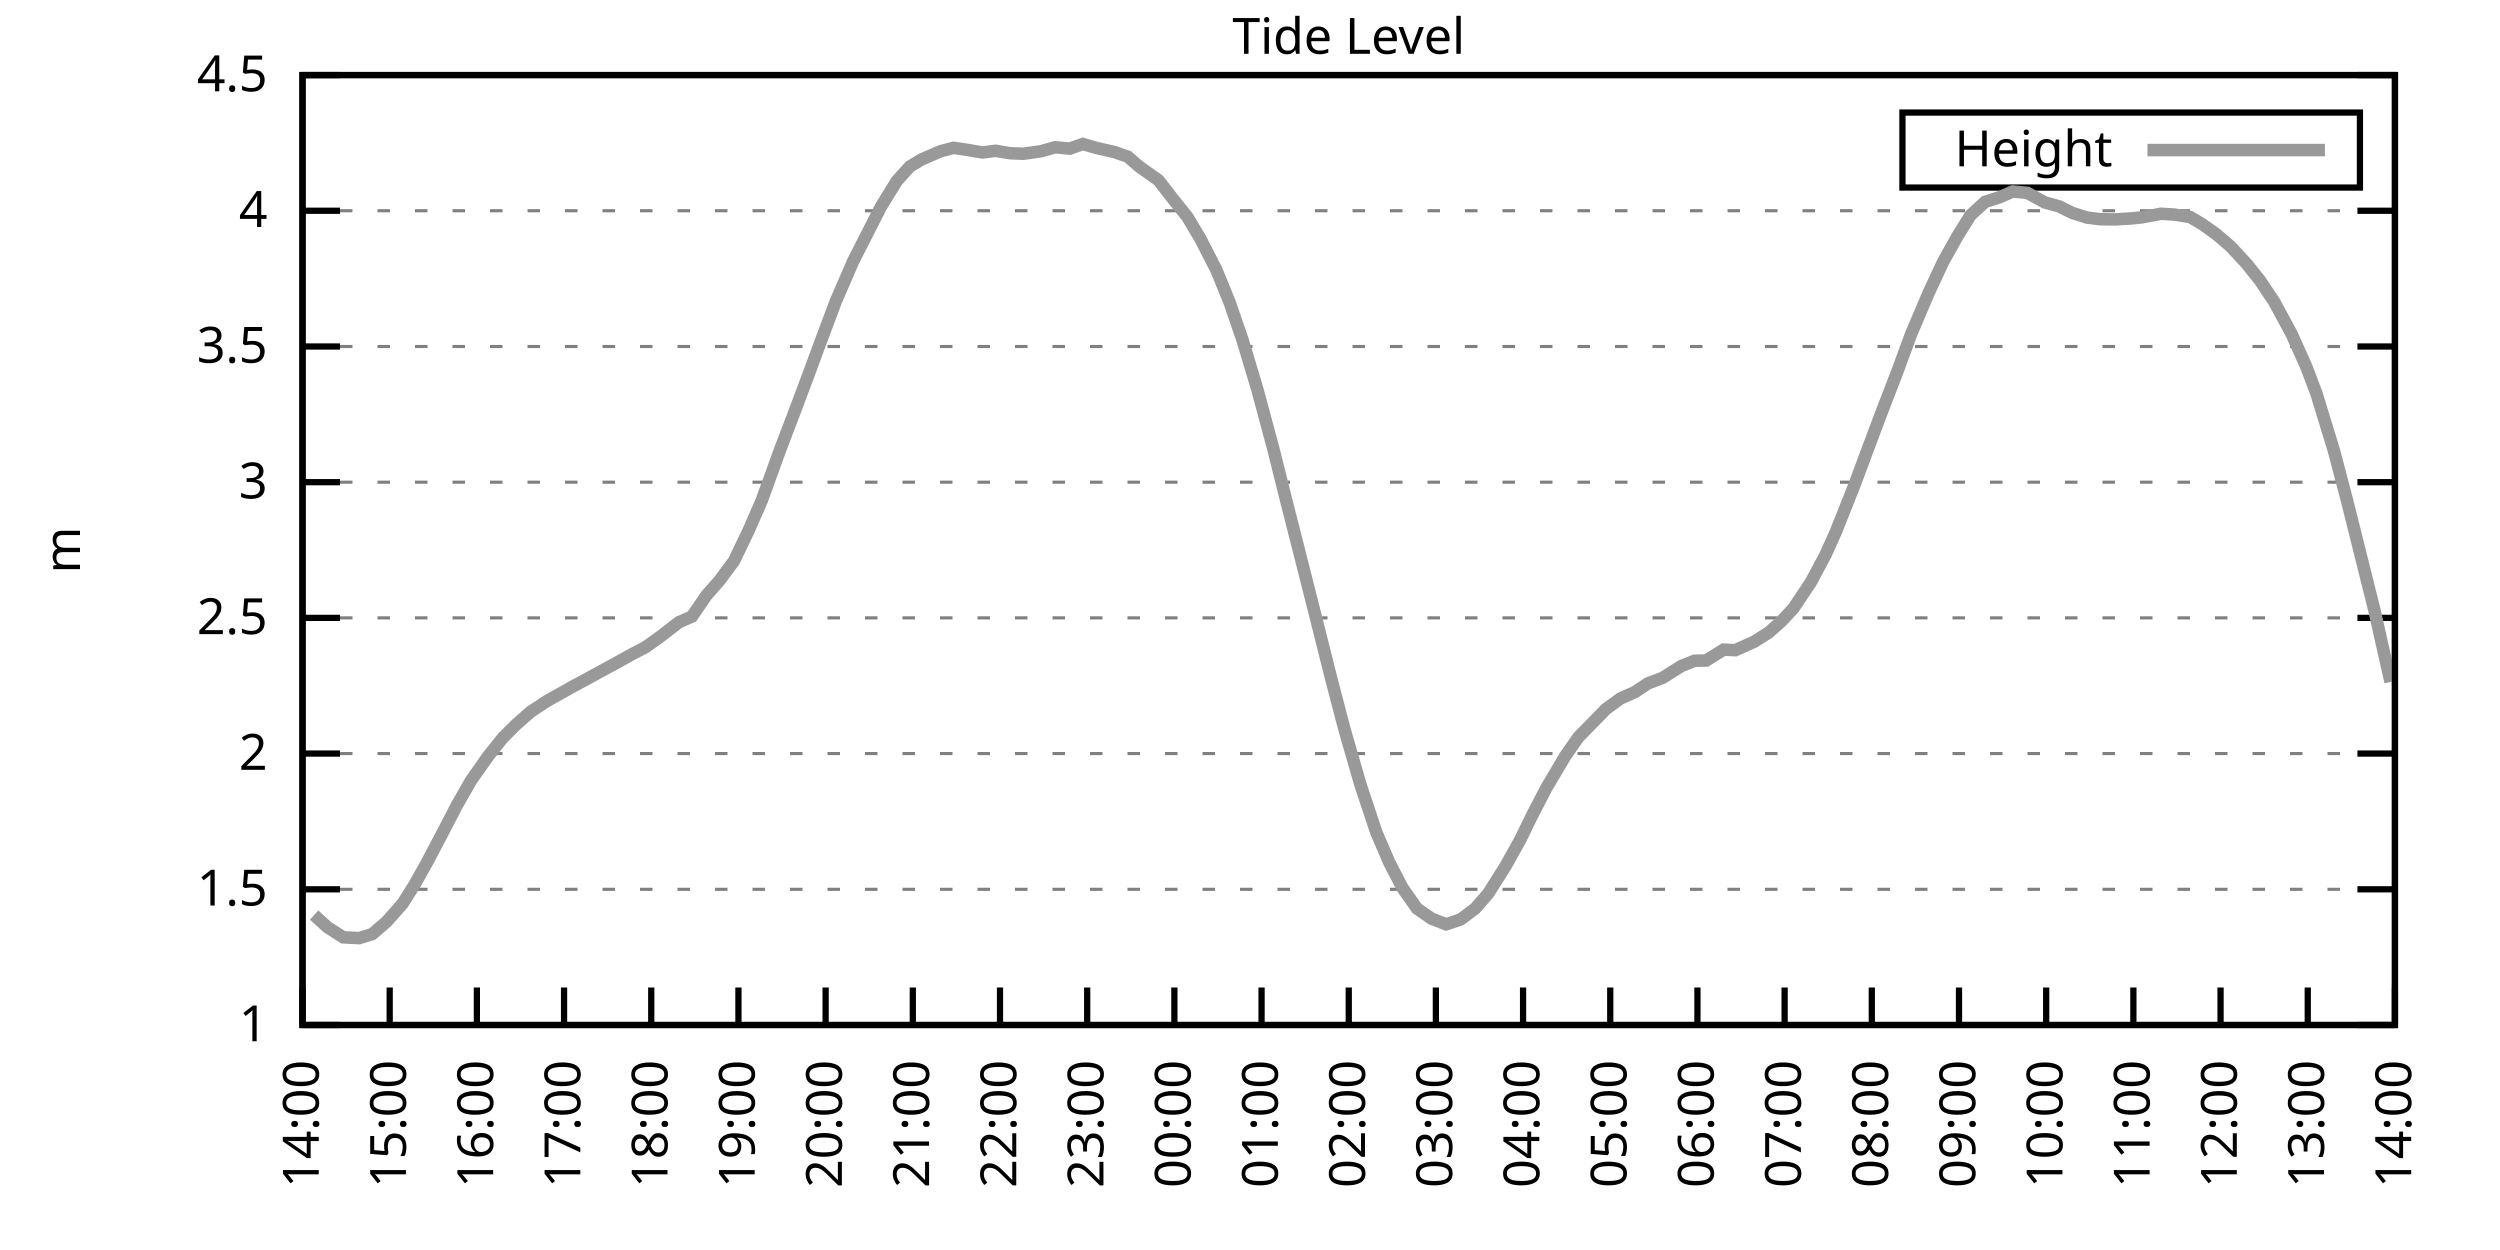
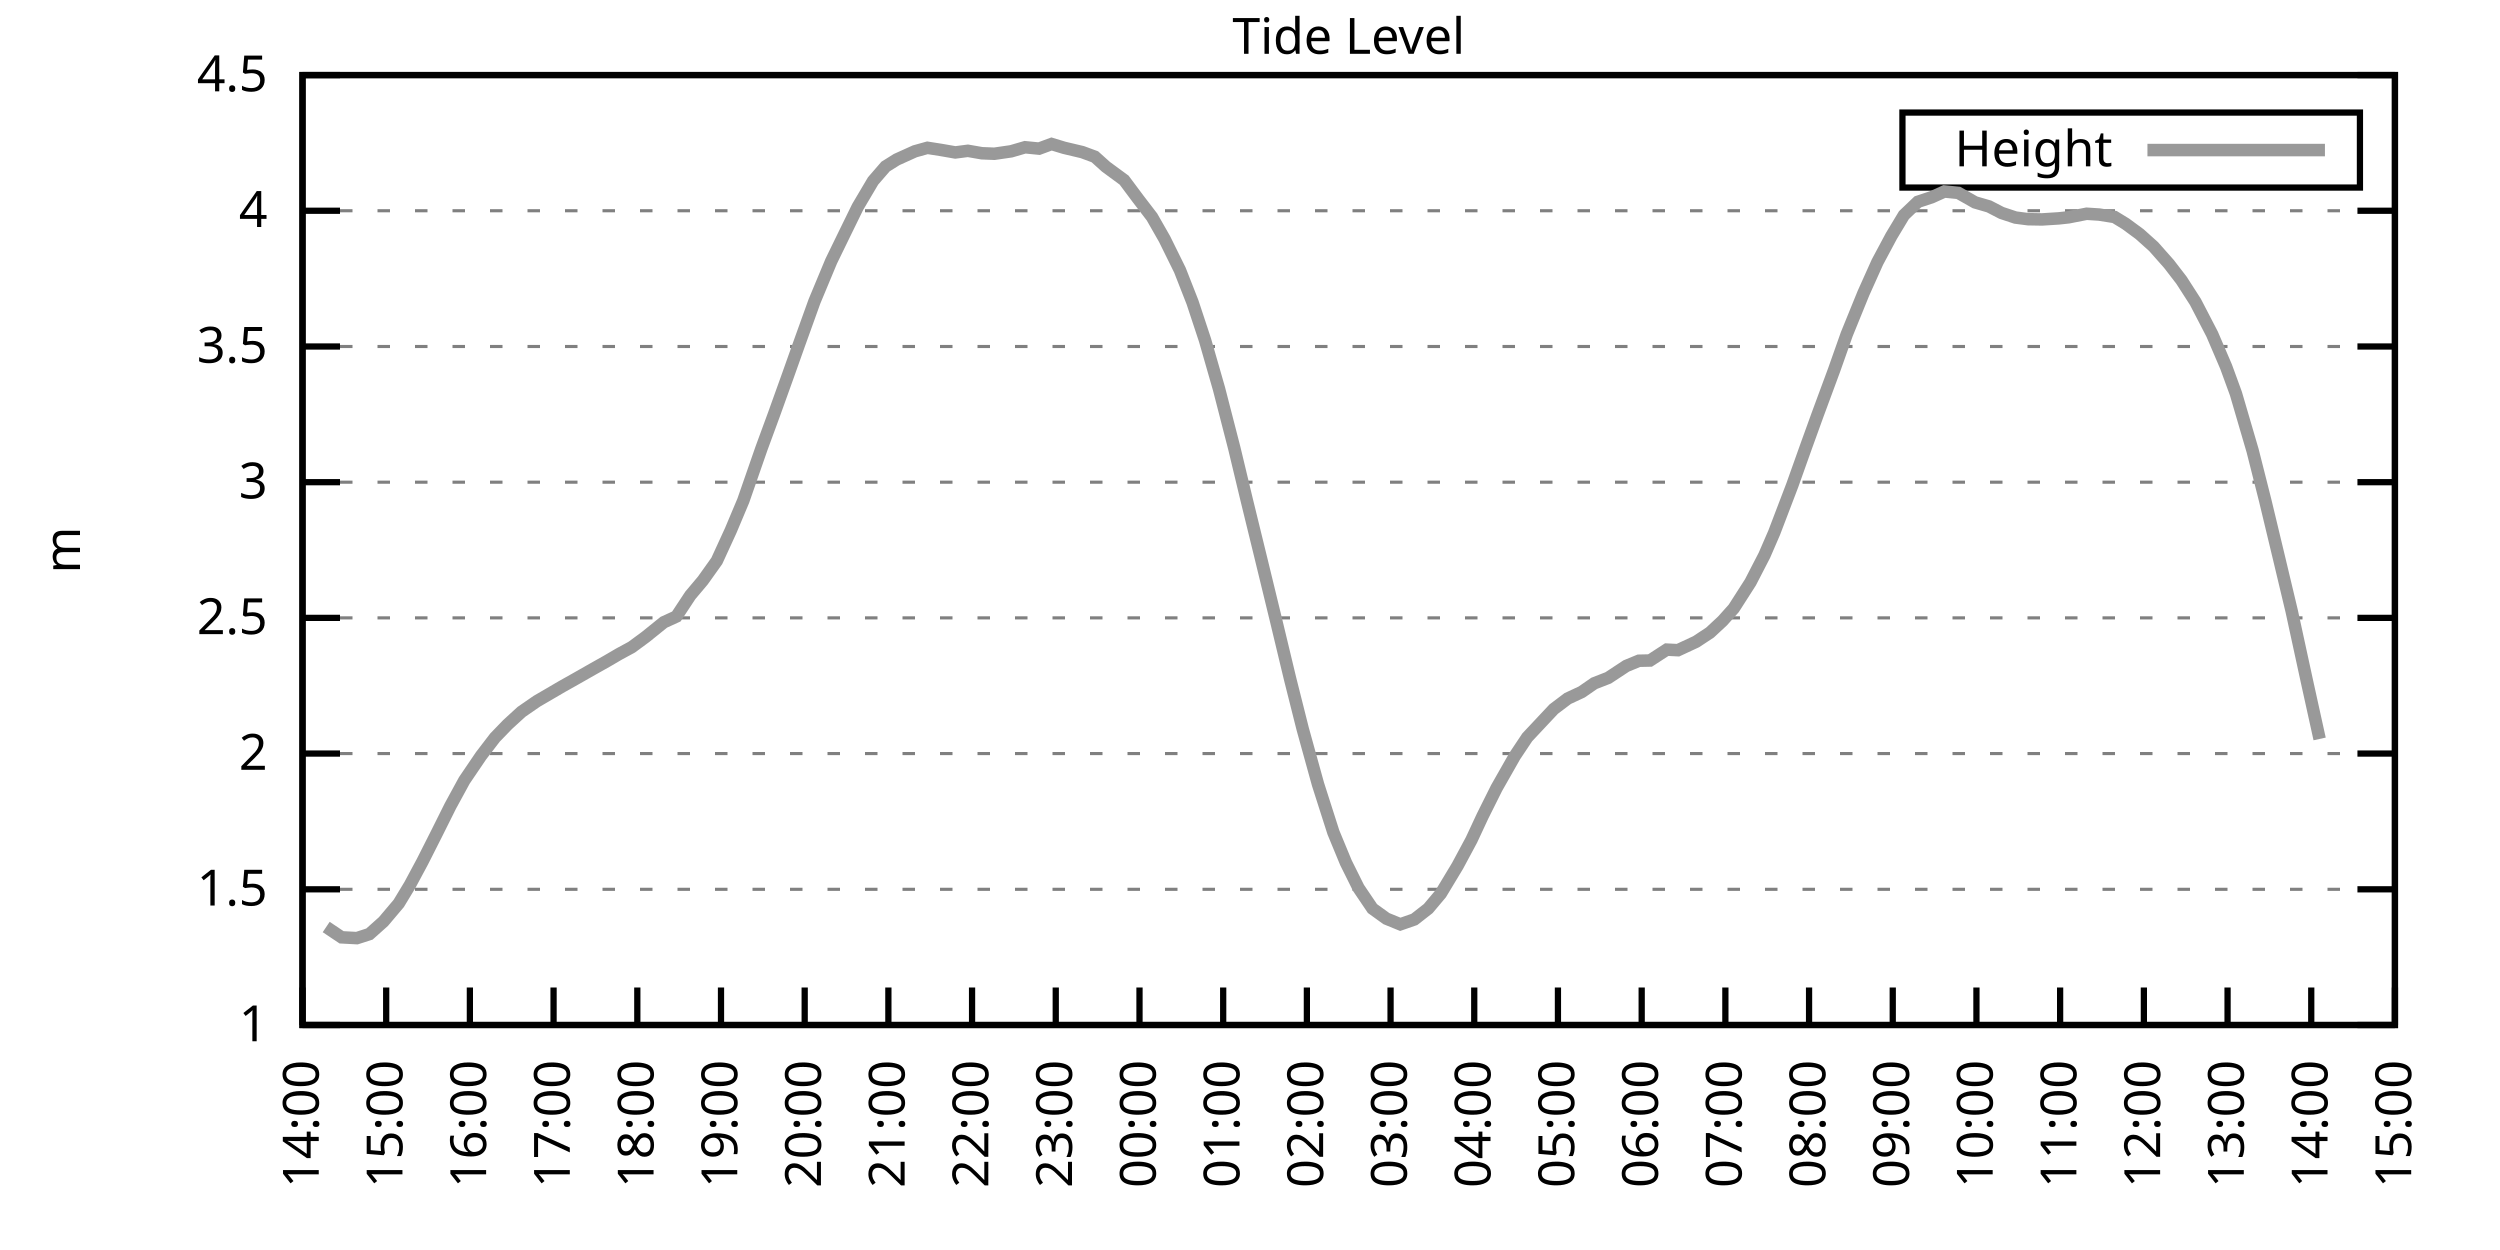
<svg xmlns="http://www.w3.org/2000/svg" xmlns:xlink="http://www.w3.org/1999/xlink" width="400" height="200" viewBox="0 0 400 200">
  <g id="gnuplot_canvas">
    <rect x="0" y="0" width="400" height="200" fill="none" />
    <defs>
      <circle id="gpDot" r="0.5" stroke-width="0.5" stroke="currentColor" />
      <path id="gpPt0" stroke-width="0.333" stroke="currentColor" d="M-1,0 h2 M0,-1 v2" />
      <path id="gpPt1" stroke-width="0.333" stroke="currentColor" d="M-1,-1 L1,1 M1,-1 L-1,1" />
      <path id="gpPt2" stroke-width="0.333" stroke="currentColor" d="M-1,0 L1,0 M0,-1 L0,1 M-1,-1 L1,1 M-1,1 L1,-1" />
      <rect id="gpPt3" stroke-width="0.333" stroke="currentColor" x="-1" y="-1" width="2" height="2" />
      <rect id="gpPt4" stroke-width="0.333" stroke="currentColor" fill="currentColor" x="-1" y="-1" width="2" height="2" />
      <circle id="gpPt5" stroke-width="0.333" stroke="currentColor" cx="0" cy="0" r="1" />
      <use xlink:href="#gpPt5" id="gpPt6" fill="currentColor" stroke="none" />
      <path id="gpPt7" stroke-width="0.333" stroke="currentColor" d="M0,-1.33 L-1.33,0.67 L1.33,0.67 z" />
      <use xlink:href="#gpPt7" id="gpPt8" fill="currentColor" stroke="none" />
      <use xlink:href="#gpPt7" id="gpPt9" stroke="currentColor" transform="rotate(180)" />
      <use xlink:href="#gpPt9" id="gpPt10" fill="currentColor" stroke="none" />
      <use xlink:href="#gpPt3" id="gpPt11" stroke="currentColor" transform="rotate(45)" />
      <use xlink:href="#gpPt11" id="gpPt12" fill="currentColor" stroke="none" />
      <path id="gpPt13" stroke-width="0.333" stroke="currentColor" d="M0,1.330 L1.265,0.411 L0.782,-1.067 L-0.782,-1.076 L-1.265,0.411 z" />
      <use xlink:href="#gpPt13" id="gpPt14" fill="currentColor" stroke="none" />
      <filter id="textbox" filterUnits="objectBoundingBox" x="0" y="0" height="1" width="1">
        <feFlood flood-color="white" flood-opacity="1" result="bgnd" />
        <feComposite in="SourceGraphic" in2="bgnd" operator="atop" />
      </filter>
      <filter id="greybox" filterUnits="objectBoundingBox" x="0" y="0" height="1" width="1">
        <feFlood flood-color="lightgrey" flood-opacity="1" result="grey" />
        <feComposite in="SourceGraphic" in2="grey" operator="atop" />
      </filter>
    </defs>
    <g fill="none" color="white" stroke="currentColor" stroke-width="1.00" stroke-linecap="butt" stroke-linejoin="miter">
</g>
    <g fill="none" color="black" stroke="currentColor" stroke-width="1.00" stroke-linecap="butt" stroke-linejoin="miter">
      <g stroke="none" shape-rendering="crispEdges">
        <polygon fill="rgb(255, 255, 255)" points="48.40,164.00 383.18,164.00 383.18,12.02 48.40,12.02 " />
      </g>
    </g>
    <g fill="none" color="black" stroke="currentColor" stroke-width="1.00" stroke-linecap="butt" stroke-linejoin="miter">
</g>
    <g fill="none" color="black" stroke="black" stroke-width="0.50" stroke-linecap="butt" stroke-linejoin="miter">
</g>
    <g fill="none" color="gray" stroke="currentColor" stroke-width="0.50" stroke-linecap="butt" stroke-linejoin="miter">
      <path stroke="gray" stroke-dasharray="2,4" class="gridline" d="M48.40,164.00 L383.19,164.00  " />
    </g>
    <g fill="none" color="gray" stroke="gray" stroke-width="1.00" stroke-linecap="butt" stroke-linejoin="miter">
</g>
    <g fill="none" color="black" stroke="currentColor" stroke-width="1.00" stroke-linecap="butt" stroke-linejoin="miter">
      <path stroke="black" d="M48.40,164.00 L54.40,164.00 M383.19,164.00 L377.19,164.00  " />
      <g transform="translate(42.80,166.60)" stroke="none" fill="black" font-family="Sans" font-size="8.00" text-anchor="end">
        <text>
          <tspan font-family="Sans"> 1</tspan>
        </text>
      </g>
    </g>
    <g fill="none" color="black" stroke="currentColor" stroke-width="1.00" stroke-linecap="butt" stroke-linejoin="miter">
</g>
    <g fill="none" color="black" stroke="black" stroke-width="0.50" stroke-linecap="butt" stroke-linejoin="miter">
</g>
    <g fill="none" color="gray" stroke="currentColor" stroke-width="0.50" stroke-linecap="butt" stroke-linejoin="miter">
      <path stroke="gray" stroke-dasharray="2,4" class="gridline" d="M48.40,142.29 L383.19,142.29  " />
    </g>
    <g fill="none" color="gray" stroke="gray" stroke-width="1.00" stroke-linecap="butt" stroke-linejoin="miter">
</g>
    <g fill="none" color="black" stroke="currentColor" stroke-width="1.00" stroke-linecap="butt" stroke-linejoin="miter">
      <path stroke="black" d="M48.40,142.29 L54.40,142.29 M383.19,142.29 L377.19,142.29  " />
      <g transform="translate(42.80,144.89)" stroke="none" fill="black" font-family="Sans" font-size="8.00" text-anchor="end">
        <text>
          <tspan font-family="Sans"> 1.5</tspan>
        </text>
      </g>
    </g>
    <g fill="none" color="black" stroke="currentColor" stroke-width="1.00" stroke-linecap="butt" stroke-linejoin="miter">
</g>
    <g fill="none" color="black" stroke="black" stroke-width="0.50" stroke-linecap="butt" stroke-linejoin="miter">
</g>
    <g fill="none" color="gray" stroke="currentColor" stroke-width="0.50" stroke-linecap="butt" stroke-linejoin="miter">
      <path stroke="gray" stroke-dasharray="2,4" class="gridline" d="M48.40,120.57 L383.19,120.57  " />
    </g>
    <g fill="none" color="gray" stroke="gray" stroke-width="1.00" stroke-linecap="butt" stroke-linejoin="miter">
</g>
    <g fill="none" color="black" stroke="currentColor" stroke-width="1.00" stroke-linecap="butt" stroke-linejoin="miter">
      <path stroke="black" d="M48.40,120.57 L54.40,120.57 M383.19,120.57 L377.19,120.57  " />
      <g transform="translate(42.80,123.17)" stroke="none" fill="black" font-family="Sans" font-size="8.00" text-anchor="end">
        <text>
          <tspan font-family="Sans"> 2</tspan>
        </text>
      </g>
    </g>
    <g fill="none" color="black" stroke="currentColor" stroke-width="1.00" stroke-linecap="butt" stroke-linejoin="miter">
</g>
    <g fill="none" color="black" stroke="black" stroke-width="0.50" stroke-linecap="butt" stroke-linejoin="miter">
</g>
    <g fill="none" color="gray" stroke="currentColor" stroke-width="0.50" stroke-linecap="butt" stroke-linejoin="miter">
      <path stroke="gray" stroke-dasharray="2,4" class="gridline" d="M48.40,98.86 L383.19,98.86  " />
    </g>
    <g fill="none" color="gray" stroke="gray" stroke-width="1.00" stroke-linecap="butt" stroke-linejoin="miter">
</g>
    <g fill="none" color="black" stroke="currentColor" stroke-width="1.00" stroke-linecap="butt" stroke-linejoin="miter">
      <path stroke="black" d="M48.40,98.86 L54.40,98.86 M383.19,98.86 L377.19,98.86  " />
      <g transform="translate(42.80,101.46)" stroke="none" fill="black" font-family="Sans" font-size="8.00" text-anchor="end">
        <text>
          <tspan font-family="Sans"> 2.5</tspan>
        </text>
      </g>
    </g>
    <g fill="none" color="black" stroke="currentColor" stroke-width="1.00" stroke-linecap="butt" stroke-linejoin="miter">
</g>
    <g fill="none" color="black" stroke="black" stroke-width="0.50" stroke-linecap="butt" stroke-linejoin="miter">
</g>
    <g fill="none" color="gray" stroke="currentColor" stroke-width="0.50" stroke-linecap="butt" stroke-linejoin="miter">
      <path stroke="gray" stroke-dasharray="2,4" class="gridline" d="M48.40,77.15 L383.19,77.15  " />
    </g>
    <g fill="none" color="gray" stroke="gray" stroke-width="1.00" stroke-linecap="butt" stroke-linejoin="miter">
</g>
    <g fill="none" color="black" stroke="currentColor" stroke-width="1.00" stroke-linecap="butt" stroke-linejoin="miter">
      <path stroke="black" d="M48.40,77.15 L54.40,77.15 M383.19,77.15 L377.19,77.15  " />
      <g transform="translate(42.80,79.75)" stroke="none" fill="black" font-family="Sans" font-size="8.00" text-anchor="end">
        <text>
          <tspan font-family="Sans"> 3</tspan>
        </text>
      </g>
    </g>
    <g fill="none" color="black" stroke="currentColor" stroke-width="1.00" stroke-linecap="butt" stroke-linejoin="miter">
</g>
    <g fill="none" color="black" stroke="black" stroke-width="0.50" stroke-linecap="butt" stroke-linejoin="miter">
</g>
    <g fill="none" color="gray" stroke="currentColor" stroke-width="0.50" stroke-linecap="butt" stroke-linejoin="miter">
      <path stroke="gray" stroke-dasharray="2,4" class="gridline" d="M48.40,55.44 L383.19,55.44  " />
    </g>
    <g fill="none" color="gray" stroke="gray" stroke-width="1.00" stroke-linecap="butt" stroke-linejoin="miter">
</g>
    <g fill="none" color="black" stroke="currentColor" stroke-width="1.00" stroke-linecap="butt" stroke-linejoin="miter">
      <path stroke="black" d="M48.40,55.44 L54.40,55.44 M383.19,55.44 L377.19,55.44  " />
      <g transform="translate(42.80,58.04)" stroke="none" fill="black" font-family="Sans" font-size="8.00" text-anchor="end">
        <text>
          <tspan font-family="Sans"> 3.5</tspan>
        </text>
      </g>
    </g>
    <g fill="none" color="black" stroke="currentColor" stroke-width="1.00" stroke-linecap="butt" stroke-linejoin="miter">
</g>
    <g fill="none" color="black" stroke="black" stroke-width="0.50" stroke-linecap="butt" stroke-linejoin="miter">
</g>
    <g fill="none" color="gray" stroke="currentColor" stroke-width="0.50" stroke-linecap="butt" stroke-linejoin="miter">
      <path stroke="gray" stroke-dasharray="2,4" class="gridline" d="M48.40,33.72 L383.19,33.72  " />
    </g>
    <g fill="none" color="gray" stroke="gray" stroke-width="1.00" stroke-linecap="butt" stroke-linejoin="miter">
</g>
    <g fill="none" color="black" stroke="currentColor" stroke-width="1.00" stroke-linecap="butt" stroke-linejoin="miter">
      <path stroke="black" d="M48.40,33.72 L54.40,33.72 M383.19,33.72 L377.19,33.72  " />
      <g transform="translate(42.80,36.32)" stroke="none" fill="black" font-family="Sans" font-size="8.00" text-anchor="end">
        <text>
          <tspan font-family="Sans"> 4</tspan>
        </text>
      </g>
    </g>
    <g fill="none" color="black" stroke="currentColor" stroke-width="1.00" stroke-linecap="butt" stroke-linejoin="miter">
</g>
    <g fill="none" color="black" stroke="black" stroke-width="0.50" stroke-linecap="butt" stroke-linejoin="miter">
</g>
    <g fill="none" color="gray" stroke="currentColor" stroke-width="0.50" stroke-linecap="butt" stroke-linejoin="miter">
      <path stroke="gray" stroke-dasharray="2,4" class="gridline" d="M48.40,12.01 L383.19,12.01  " />
    </g>
    <g fill="none" color="gray" stroke="gray" stroke-width="1.00" stroke-linecap="butt" stroke-linejoin="miter">
</g>
    <g fill="none" color="black" stroke="currentColor" stroke-width="1.00" stroke-linecap="butt" stroke-linejoin="miter">
      <path stroke="black" d="M48.40,12.01 L54.40,12.01 M383.19,12.01 L377.19,12.01  " />
      <g transform="translate(42.80,14.61)" stroke="none" fill="black" font-family="Sans" font-size="8.00" text-anchor="end">
        <text>
          <tspan font-family="Sans"> 4.5</tspan>
        </text>
      </g>
    </g>
    <g fill="none" color="black" stroke="currentColor" stroke-width="1.00" stroke-linecap="butt" stroke-linejoin="miter">
      <path stroke="black" d="M48.40,164.00 L48.40,158.00  " />
      <g transform="translate(51.00,169.60) rotate(270.00)" stroke="none" fill="black" font-family="Sans" font-size="8.00" text-anchor="end">
        <text>
          <tspan font-family="Sans">14:00</tspan>
        </text>
      </g>
    </g>
    <g fill="none" color="black" stroke="currentColor" stroke-width="1.00" stroke-linecap="butt" stroke-linejoin="miter">
-       <path stroke="black" d="M62.35,164.00 L62.35,158.00  " />
-       <g transform="translate(64.95,169.60) rotate(270.00)" stroke="none" fill="black" font-family="Sans" font-size="8.00" text-anchor="end">
+       <path stroke="black" d="M61.79,164.00 L61.79,158.00  " />
+       <g transform="translate(64.39,169.60) rotate(270.00)" stroke="none" fill="black" font-family="Sans" font-size="8.00" text-anchor="end">
        <text>
          <tspan font-family="Sans">15:00</tspan>
        </text>
      </g>
    </g>
    <g fill="none" color="black" stroke="currentColor" stroke-width="1.00" stroke-linecap="butt" stroke-linejoin="miter">
-       <path stroke="black" d="M76.30,164.00 L76.30,158.00  " />
-       <g transform="translate(78.90,169.60) rotate(270.00)" stroke="none" fill="black" font-family="Sans" font-size="8.00" text-anchor="end">
+       <path stroke="black" d="M75.18,164.00 L75.18,158.00  " />
+       <g transform="translate(77.78,169.60) rotate(270.00)" stroke="none" fill="black" font-family="Sans" font-size="8.00" text-anchor="end">
        <text>
          <tspan font-family="Sans">16:00</tspan>
        </text>
      </g>
    </g>
    <g fill="none" color="black" stroke="currentColor" stroke-width="1.00" stroke-linecap="butt" stroke-linejoin="miter">
-       <path stroke="black" d="M90.25,164.00 L90.25,158.00  " />
-       <g transform="translate(92.85,169.60) rotate(270.00)" stroke="none" fill="black" font-family="Sans" font-size="8.00" text-anchor="end">
+       <path stroke="black" d="M88.57,164.00 L88.57,158.00  " />
+       <g transform="translate(91.17,169.60) rotate(270.00)" stroke="none" fill="black" font-family="Sans" font-size="8.00" text-anchor="end">
        <text>
          <tspan font-family="Sans">17:00</tspan>
        </text>
      </g>
    </g>
    <g fill="none" color="black" stroke="currentColor" stroke-width="1.00" stroke-linecap="butt" stroke-linejoin="miter">
-       <path stroke="black" d="M104.20,164.00 L104.20,158.00  " />
-       <g transform="translate(106.80,169.60) rotate(270.00)" stroke="none" fill="black" font-family="Sans" font-size="8.00" text-anchor="end">
+       <path stroke="black" d="M101.97,164.00 L101.97,158.00  " />
+       <g transform="translate(104.57,169.60) rotate(270.00)" stroke="none" fill="black" font-family="Sans" font-size="8.00" text-anchor="end">
        <text>
          <tspan font-family="Sans">18:00</tspan>
        </text>
      </g>
    </g>
    <g fill="none" color="black" stroke="currentColor" stroke-width="1.00" stroke-linecap="butt" stroke-linejoin="miter">
-       <path stroke="black" d="M118.15,164.00 L118.15,158.00  " />
-       <g transform="translate(120.75,169.60) rotate(270.00)" stroke="none" fill="black" font-family="Sans" font-size="8.00" text-anchor="end">
+       <path stroke="black" d="M115.36,164.00 L115.36,158.00  " />
+       <g transform="translate(117.96,169.60) rotate(270.00)" stroke="none" fill="black" font-family="Sans" font-size="8.00" text-anchor="end">
        <text>
          <tspan font-family="Sans">19:00</tspan>
        </text>
      </g>
    </g>
    <g fill="none" color="black" stroke="currentColor" stroke-width="1.00" stroke-linecap="butt" stroke-linejoin="miter">
-       <path stroke="black" d="M132.10,164.00 L132.10,158.00  " />
-       <g transform="translate(134.70,169.60) rotate(270.00)" stroke="none" fill="black" font-family="Sans" font-size="8.00" text-anchor="end">
+       <path stroke="black" d="M128.75,164.00 L128.75,158.00  " />
+       <g transform="translate(131.35,169.60) rotate(270.00)" stroke="none" fill="black" font-family="Sans" font-size="8.00" text-anchor="end">
        <text>
          <tspan font-family="Sans">20:00</tspan>
        </text>
      </g>
    </g>
    <g fill="none" color="black" stroke="currentColor" stroke-width="1.00" stroke-linecap="butt" stroke-linejoin="miter">
-       <path stroke="black" d="M146.05,164.00 L146.05,158.00  " />
-       <g transform="translate(148.65,169.60) rotate(270.00)" stroke="none" fill="black" font-family="Sans" font-size="8.00" text-anchor="end">
+       <path stroke="black" d="M142.14,164.00 L142.14,158.00  " />
+       <g transform="translate(144.74,169.60) rotate(270.00)" stroke="none" fill="black" font-family="Sans" font-size="8.00" text-anchor="end">
        <text>
          <tspan font-family="Sans">21:00</tspan>
        </text>
      </g>
    </g>
    <g fill="none" color="black" stroke="currentColor" stroke-width="1.00" stroke-linecap="butt" stroke-linejoin="miter">
-       <path stroke="black" d="M160.00,164.00 L160.00,158.00  " />
-       <g transform="translate(162.60,169.60) rotate(270.00)" stroke="none" fill="black" font-family="Sans" font-size="8.00" text-anchor="end">
+       <path stroke="black" d="M155.53,164.00 L155.53,158.00  " />
+       <g transform="translate(158.13,169.60) rotate(270.00)" stroke="none" fill="black" font-family="Sans" font-size="8.00" text-anchor="end">
        <text>
          <tspan font-family="Sans">22:00</tspan>
        </text>
      </g>
    </g>
    <g fill="none" color="black" stroke="currentColor" stroke-width="1.00" stroke-linecap="butt" stroke-linejoin="miter">
-       <path stroke="black" d="M173.95,164.00 L173.95,158.00  " />
-       <g transform="translate(176.55,169.60) rotate(270.00)" stroke="none" fill="black" font-family="Sans" font-size="8.00" text-anchor="end">
+       <path stroke="black" d="M168.92,164.00 L168.92,158.00  " />
+       <g transform="translate(171.52,169.60) rotate(270.00)" stroke="none" fill="black" font-family="Sans" font-size="8.00" text-anchor="end">
        <text>
          <tspan font-family="Sans">23:00</tspan>
        </text>
      </g>
    </g>
    <g fill="none" color="black" stroke="currentColor" stroke-width="1.00" stroke-linecap="butt" stroke-linejoin="miter">
-       <path stroke="black" d="M187.90,164.00 L187.90,158.00  " />
-       <g transform="translate(190.50,169.60) rotate(270.00)" stroke="none" fill="black" font-family="Sans" font-size="8.00" text-anchor="end">
+       <path stroke="black" d="M182.32,164.00 L182.32,158.00  " />
+       <g transform="translate(184.92,169.60) rotate(270.00)" stroke="none" fill="black" font-family="Sans" font-size="8.00" text-anchor="end">
        <text>
          <tspan font-family="Sans">00:00</tspan>
        </text>
      </g>
    </g>
    <g fill="none" color="black" stroke="currentColor" stroke-width="1.00" stroke-linecap="butt" stroke-linejoin="miter">
-       <path stroke="black" d="M201.85,164.00 L201.85,158.00  " />
-       <g transform="translate(204.45,169.60) rotate(270.00)" stroke="none" fill="black" font-family="Sans" font-size="8.00" text-anchor="end">
+       <path stroke="black" d="M195.71,164.00 L195.71,158.00  " />
+       <g transform="translate(198.31,169.60) rotate(270.00)" stroke="none" fill="black" font-family="Sans" font-size="8.00" text-anchor="end">
        <text>
          <tspan font-family="Sans">01:00</tspan>
        </text>
      </g>
    </g>
    <g fill="none" color="black" stroke="currentColor" stroke-width="1.00" stroke-linecap="butt" stroke-linejoin="miter">
-       <path stroke="black" d="M215.80,164.00 L215.80,158.00  " />
-       <g transform="translate(218.40,169.60) rotate(270.00)" stroke="none" fill="black" font-family="Sans" font-size="8.00" text-anchor="end">
+       <path stroke="black" d="M209.10,164.00 L209.10,158.00  " />
+       <g transform="translate(211.70,169.60) rotate(270.00)" stroke="none" fill="black" font-family="Sans" font-size="8.00" text-anchor="end">
        <text>
          <tspan font-family="Sans">02:00</tspan>
        </text>
      </g>
    </g>
    <g fill="none" color="black" stroke="currentColor" stroke-width="1.00" stroke-linecap="butt" stroke-linejoin="miter">
-       <path stroke="black" d="M229.74,164.00 L229.74,158.00  " />
-       <g transform="translate(232.34,169.60) rotate(270.00)" stroke="none" fill="black" font-family="Sans" font-size="8.00" text-anchor="end">
+       <path stroke="black" d="M222.49,164.00 L222.49,158.00  " />
+       <g transform="translate(225.09,169.60) rotate(270.00)" stroke="none" fill="black" font-family="Sans" font-size="8.00" text-anchor="end">
        <text>
          <tspan font-family="Sans">03:00</tspan>
        </text>
      </g>
    </g>
    <g fill="none" color="black" stroke="currentColor" stroke-width="1.00" stroke-linecap="butt" stroke-linejoin="miter">
-       <path stroke="black" d="M243.69,164.00 L243.69,158.00  " />
-       <g transform="translate(246.29,169.60) rotate(270.00)" stroke="none" fill="black" font-family="Sans" font-size="8.00" text-anchor="end">
+       <path stroke="black" d="M235.88,164.00 L235.88,158.00  " />
+       <g transform="translate(238.48,169.60) rotate(270.00)" stroke="none" fill="black" font-family="Sans" font-size="8.00" text-anchor="end">
        <text>
          <tspan font-family="Sans">04:00</tspan>
        </text>
      </g>
    </g>
    <g fill="none" color="black" stroke="currentColor" stroke-width="1.00" stroke-linecap="butt" stroke-linejoin="miter">
-       <path stroke="black" d="M257.64,164.00 L257.64,158.00  " />
-       <g transform="translate(260.24,169.60) rotate(270.00)" stroke="none" fill="black" font-family="Sans" font-size="8.00" text-anchor="end">
+       <path stroke="black" d="M249.27,164.00 L249.27,158.00  " />
+       <g transform="translate(251.87,169.60) rotate(270.00)" stroke="none" fill="black" font-family="Sans" font-size="8.00" text-anchor="end">
        <text>
          <tspan font-family="Sans">05:00</tspan>
        </text>
      </g>
    </g>
    <g fill="none" color="black" stroke="currentColor" stroke-width="1.00" stroke-linecap="butt" stroke-linejoin="miter">
-       <path stroke="black" d="M271.59,164.00 L271.59,158.00  " />
-       <g transform="translate(274.19,169.60) rotate(270.00)" stroke="none" fill="black" font-family="Sans" font-size="8.00" text-anchor="end">
+       <path stroke="black" d="M262.67,164.00 L262.67,158.00  " />
+       <g transform="translate(265.27,169.60) rotate(270.00)" stroke="none" fill="black" font-family="Sans" font-size="8.00" text-anchor="end">
        <text>
          <tspan font-family="Sans">06:00</tspan>
        </text>
      </g>
    </g>
    <g fill="none" color="black" stroke="currentColor" stroke-width="1.00" stroke-linecap="butt" stroke-linejoin="miter">
-       <path stroke="black" d="M285.54,164.00 L285.54,158.00  " />
-       <g transform="translate(288.14,169.60) rotate(270.00)" stroke="none" fill="black" font-family="Sans" font-size="8.00" text-anchor="end">
+       <path stroke="black" d="M276.06,164.00 L276.06,158.00  " />
+       <g transform="translate(278.66,169.60) rotate(270.00)" stroke="none" fill="black" font-family="Sans" font-size="8.00" text-anchor="end">
        <text>
          <tspan font-family="Sans">07:00</tspan>
        </text>
      </g>
    </g>
    <g fill="none" color="black" stroke="currentColor" stroke-width="1.00" stroke-linecap="butt" stroke-linejoin="miter">
-       <path stroke="black" d="M299.49,164.00 L299.49,158.00  " />
-       <g transform="translate(302.09,169.60) rotate(270.00)" stroke="none" fill="black" font-family="Sans" font-size="8.00" text-anchor="end">
+       <path stroke="black" d="M289.45,164.00 L289.45,158.00  " />
+       <g transform="translate(292.05,169.60) rotate(270.00)" stroke="none" fill="black" font-family="Sans" font-size="8.00" text-anchor="end">
        <text>
          <tspan font-family="Sans">08:00</tspan>
        </text>
      </g>
    </g>
    <g fill="none" color="black" stroke="currentColor" stroke-width="1.00" stroke-linecap="butt" stroke-linejoin="miter">
-       <path stroke="black" d="M313.44,164.00 L313.44,158.00  " />
-       <g transform="translate(316.04,169.60) rotate(270.00)" stroke="none" fill="black" font-family="Sans" font-size="8.00" text-anchor="end">
+       <path stroke="black" d="M302.84,164.00 L302.84,158.00  " />
+       <g transform="translate(305.44,169.60) rotate(270.00)" stroke="none" fill="black" font-family="Sans" font-size="8.00" text-anchor="end">
        <text>
          <tspan font-family="Sans">09:00</tspan>
        </text>
      </g>
    </g>
    <g fill="none" color="black" stroke="currentColor" stroke-width="1.00" stroke-linecap="butt" stroke-linejoin="miter">
-       <path stroke="black" d="M327.39,164.00 L327.39,158.00  " />
-       <g transform="translate(329.99,169.60) rotate(270.00)" stroke="none" fill="black" font-family="Sans" font-size="8.00" text-anchor="end">
+       <path stroke="black" d="M316.23,164.00 L316.23,158.00  " />
+       <g transform="translate(318.83,169.60) rotate(270.00)" stroke="none" fill="black" font-family="Sans" font-size="8.00" text-anchor="end">
        <text>
          <tspan font-family="Sans">10:00</tspan>
        </text>
      </g>
    </g>
    <g fill="none" color="black" stroke="currentColor" stroke-width="1.00" stroke-linecap="butt" stroke-linejoin="miter">
-       <path stroke="black" d="M341.34,164.00 L341.34,158.00  " />
-       <g transform="translate(343.94,169.60) rotate(270.00)" stroke="none" fill="black" font-family="Sans" font-size="8.00" text-anchor="end">
+       <path stroke="black" d="M329.62,164.00 L329.62,158.00  " />
+       <g transform="translate(332.22,169.60) rotate(270.00)" stroke="none" fill="black" font-family="Sans" font-size="8.00" text-anchor="end">
        <text>
          <tspan font-family="Sans">11:00</tspan>
        </text>
      </g>
    </g>
    <g fill="none" color="black" stroke="currentColor" stroke-width="1.00" stroke-linecap="butt" stroke-linejoin="miter">
-       <path stroke="black" d="M355.29,164.00 L355.29,158.00  " />
-       <g transform="translate(357.89,169.60) rotate(270.00)" stroke="none" fill="black" font-family="Sans" font-size="8.00" text-anchor="end">
+       <path stroke="black" d="M343.02,164.00 L343.02,158.00  " />
+       <g transform="translate(345.62,169.60) rotate(270.00)" stroke="none" fill="black" font-family="Sans" font-size="8.00" text-anchor="end">
        <text>
          <tspan font-family="Sans">12:00</tspan>
        </text>
      </g>
    </g>
    <g fill="none" color="black" stroke="currentColor" stroke-width="1.00" stroke-linecap="butt" stroke-linejoin="miter">
-       <path stroke="black" d="M369.24,164.00 L369.24,158.00  " />
-       <g transform="translate(371.84,169.60) rotate(270.00)" stroke="none" fill="black" font-family="Sans" font-size="8.00" text-anchor="end">
+       <path stroke="black" d="M356.41,164.00 L356.41,158.00  " />
+       <g transform="translate(359.01,169.60) rotate(270.00)" stroke="none" fill="black" font-family="Sans" font-size="8.00" text-anchor="end">
        <text>
          <tspan font-family="Sans">13:00</tspan>
+         </text>
+       </g>
+     </g>
+     <g fill="none" color="black" stroke="currentColor" stroke-width="1.00" stroke-linecap="butt" stroke-linejoin="miter">
+       <path stroke="black" d="M369.80,164.00 L369.80,158.00  " />
+       <g transform="translate(372.40,169.60) rotate(270.00)" stroke="none" fill="black" font-family="Sans" font-size="8.00" text-anchor="end">
+         <text>
+           <tspan font-family="Sans">14:00</tspan>
        </text>
      </g>
    </g>
    <g fill="none" color="black" stroke="currentColor" stroke-width="1.00" stroke-linecap="butt" stroke-linejoin="miter">
      <path stroke="black" d="M383.19,164.00 L383.19,158.00  " />
      <g transform="translate(385.79,169.60) rotate(270.00)" stroke="none" fill="black" font-family="Sans" font-size="8.00" text-anchor="end">
        <text>
-           <tspan font-family="Sans">14:00</tspan>
+           <tspan font-family="Sans">15:00</tspan>
        </text>
      </g>
    </g>
    <g fill="none" color="black" stroke="currentColor" stroke-width="1.00" stroke-linecap="butt" stroke-linejoin="miter">
</g>
    <g fill="none" color="black" stroke="currentColor" stroke-width="1.00" stroke-linecap="butt" stroke-linejoin="miter">
      <path stroke="black" d="M48.40,12.01 L48.40,164.00 L383.19,164.00 L383.19,12.01 L48.40,12.01 Z  " />
    </g>
    <g fill="none" color="black" stroke="currentColor" stroke-width="1.00" stroke-linecap="butt" stroke-linejoin="miter">
</g>
    <g fill="none" color="black" stroke="currentColor" stroke-width="1.00" stroke-linecap="butt" stroke-linejoin="miter">
      <path stroke="black" d="M304.39,30.01 L304.39,18.01 L377.59,18.01 L377.59,30.01 L304.39,30.01 Z  " />
    </g>
    <g id="Tide_level_plot_1">
      <g fill="none" color="white" stroke="black" stroke-width="2.00" stroke-linecap="butt" stroke-linejoin="miter">
</g>
      <g fill="none" color="black" stroke="currentColor" stroke-width="2.00" stroke-linecap="butt" stroke-linejoin="miter">
        <g transform="translate(337.99,26.61)" stroke="none" fill="black" font-family="Sans" font-size="8.00" text-anchor="end">
          <text>
            <tspan font-family="Sans">Height</tspan>
          </text>
        </g>
      </g>
      <g fill="none" color="black" stroke="currentColor" stroke-width="2.00" stroke-linecap="butt" stroke-linejoin="miter">
-         <path stroke="rgb(153, 153, 153)" d="M343.59,24.01 L371.99,24.01 M50.26,146.41 L52.35,148.32 L54.91,149.97 L57.47,150.10 L59.56,149.45 L61.88,147.45   L64.44,144.55 L66.30,141.59 L68.39,137.86 L70.72,133.43 L73.04,128.96 L75.37,124.87 L78.16,120.92 L80.48,118.01   L82.58,115.93 L84.90,113.89 L87.46,112.19 L89.55,111.02 L91.64,109.85 L93.97,108.59 L96.76,107.07 L99.08,105.81   L101.18,104.64 L103.27,103.55 L105.59,101.90 L108.62,99.56 L110.71,98.64 L113.03,95.26 L115.13,92.87 L117.45,89.74   L119.78,84.88 L121.87,80.10 L124.89,71.76 L126.98,66.29 L129.31,60.08 L131.17,55.04 L133.72,48.23 L136.51,41.80   L138.61,37.67 L140.93,33.11 L143.49,28.95 L145.58,26.64 L147.44,25.52 L150.46,24.21 L152.56,23.65 L154.88,24.00   L157.21,24.39 L159.30,24.13 L161.62,24.52 L163.72,24.60 L166.51,24.21 L168.83,23.56 L171.16,23.78 L173.25,23.04   L175.34,23.65 L178.36,24.34 L180.46,25.08 L182.32,26.69 L185.34,28.82 L187.66,31.81 L189.99,34.72 L192.08,38.24   L194.64,43.23 L196.73,48.36 L198.82,54.44 L201.15,62.21 L203.71,71.72 L205.80,80.10 L208.12,89.22 L210.68,99.34   L213.01,108.63 L215.10,116.62 L217.65,125.48 L220.21,133.17 L222.30,138.03 L224.40,142.07 L226.72,145.37 L229.05,146.98   L231.37,147.89 L233.70,147.11 L236.02,145.37 L238.11,142.98 L240.90,138.55 L243.23,134.38 L245.09,130.56 L247.41,126.09   L250.44,120.97 L252.53,117.97 L256.95,113.45 L259.27,111.76 L261.60,110.72 L263.69,109.33 L266.01,108.46 L269.04,106.55   L271.13,105.72 L272.99,105.68 L275.78,103.94 L277.64,104.03 L280.66,102.68 L282.99,101.21 L285.08,99.34 L286.94,97.34   L289.73,93.17 L292.05,88.83 L293.68,85.23 L296.70,77.63 L299.03,71.37 L300.89,66.42 L303.68,59.17 L305.77,53.48   L308.56,46.92 L310.88,41.93 L313.21,37.76 L315.30,34.42 L317.63,32.29 L319.95,31.55 L322.04,30.64 L324.37,30.86   L327.16,32.38 L329.48,33.03 L331.58,34.07 L333.90,34.81 L335.99,35.07 L338.32,35.11 L341.11,34.94 L342.74,34.77   L345.76,34.20 L347.85,34.33 L350.41,34.72 L352.27,35.81 L354.59,37.46 L356.92,39.46 L359.48,42.23 L361.57,44.84   L363.89,48.31 L366.68,53.48 L369.01,58.69 L370.64,62.99 L373.43,72.11 L375.52,80.06 L377.84,89.35 L379.94,97.78   L382.49,109.11  " />
+         <path stroke="rgb(153, 153, 153)" d="M343.59,24.01 L371.99,24.01 M52.19,148.32 L54.65,149.97 L57.10,150.10 L59.11,149.45 L61.35,147.45 L63.80,144.55   L65.59,141.59 L67.59,137.86 L69.83,133.43 L72.06,128.96 L74.29,124.87 L76.97,120.92 L79.20,118.01 L81.21,115.93   L83.44,113.89 L85.90,112.19 L87.91,111.02 L89.91,109.85 L92.15,108.59 L94.82,107.07 L97.06,105.81 L99.06,104.64   L101.07,103.55 L103.31,101.90 L106.21,99.56 L108.22,98.64 L110.45,95.26 L112.46,92.87 L114.69,89.74 L116.92,84.88   L118.93,80.10 L121.83,71.76 L123.84,66.29 L126.07,60.08 L127.86,55.04 L130.31,48.23 L132.99,41.80 L135.00,37.67   L137.23,33.11 L139.69,28.95 L141.69,26.64 L143.48,25.52 L146.38,24.21 L148.39,23.65 L150.62,24.00 L152.85,24.39   L154.86,24.13 L157.10,24.52 L159.10,24.60 L161.78,24.21 L164.01,23.56 L166.25,23.78 L168.25,23.04 L170.26,23.65   L173.17,24.34 L175.17,25.08 L176.96,26.69 L179.86,28.82 L182.09,31.81 L184.32,34.72 L186.33,38.24 L188.79,43.23   L190.80,48.36 L192.81,54.44 L195.04,62.21 L197.49,71.72 L199.50,80.10 L201.73,89.22 L204.19,99.34 L206.42,108.63   L208.43,116.62 L210.88,125.48 L213.34,133.17 L215.35,138.03 L217.36,142.07 L219.59,145.37 L221.82,146.98 L224.05,147.89   L226.29,147.11 L228.52,145.37 L230.53,142.98 L233.20,138.55 L235.44,134.38 L237.22,130.56 L239.45,126.09 L242.36,120.97   L244.36,117.97 L248.60,113.45 L250.84,111.76 L253.07,110.72 L255.08,109.33 L257.31,108.46 L260.21,106.55 L262.22,105.72   L264.00,105.68 L266.68,103.94 L268.47,104.03 L271.37,102.68 L273.60,101.21 L275.61,99.34 L277.40,97.34 L280.07,93.17   L282.31,88.83 L283.87,85.23 L286.77,77.63 L289.00,71.37 L290.79,66.42 L293.47,59.17 L295.48,53.48 L298.15,46.92   L300.39,41.93 L302.62,37.76 L304.63,34.42 L306.86,32.29 L309.09,31.55 L311.10,30.64 L313.33,30.86 L316.01,32.38   L318.24,33.03 L320.25,34.07 L322.48,34.81 L324.49,35.07 L326.72,35.11 L329.40,34.94 L330.96,34.77 L333.86,34.20   L335.87,34.33 L338.33,34.72 L340.11,35.81 L342.35,37.46 L344.58,39.46 L347.03,42.23 L349.04,44.84 L351.27,48.31   L353.95,53.48 L356.18,58.69 L357.75,62.99 L360.42,72.11 L362.43,80.06 L364.66,89.35 L366.67,97.78 L369.13,109.11   L371.14,118.23  " />
      </g>
    </g>
    <g fill="none" color="black" stroke="currentColor" stroke-width="2.00" stroke-linecap="butt" stroke-linejoin="miter">
</g>
    <g fill="none" color="black" stroke="black" stroke-width="1.00" stroke-linecap="butt" stroke-linejoin="miter">
</g>
    <g fill="none" color="black" stroke="currentColor" stroke-width="1.00" stroke-linecap="butt" stroke-linejoin="miter">
      <path stroke="black" d="M48.40,12.01 L48.40,164.00 L383.19,164.00 L383.19,12.01 L48.40,12.01 Z  " />
      <g transform="translate(12.80,88.01) rotate(270.00)" stroke="none" fill="black" font-family="Sans" font-size="8.00" text-anchor="middle">
        <text>
          <tspan font-family="Sans">m</tspan>
        </text>
      </g>
    </g>
    <g fill="none" color="black" stroke="currentColor" stroke-width="1.00" stroke-linecap="butt" stroke-linejoin="miter">
</g>
    <g fill="none" color="black" stroke="currentColor" stroke-width="1.00" stroke-linecap="butt" stroke-linejoin="miter">
      <g transform="translate(215.79,8.61)" stroke="none" fill="black" font-family="Sans" font-size="8.00" text-anchor="middle">
        <text>
          <tspan font-family="Sans">Tide Level</tspan>
        </text>
      </g>
    </g>
    <g fill="none" color="black" stroke="currentColor" stroke-width="1.00" stroke-linecap="butt" stroke-linejoin="miter">
</g>
  </g>
</svg>
